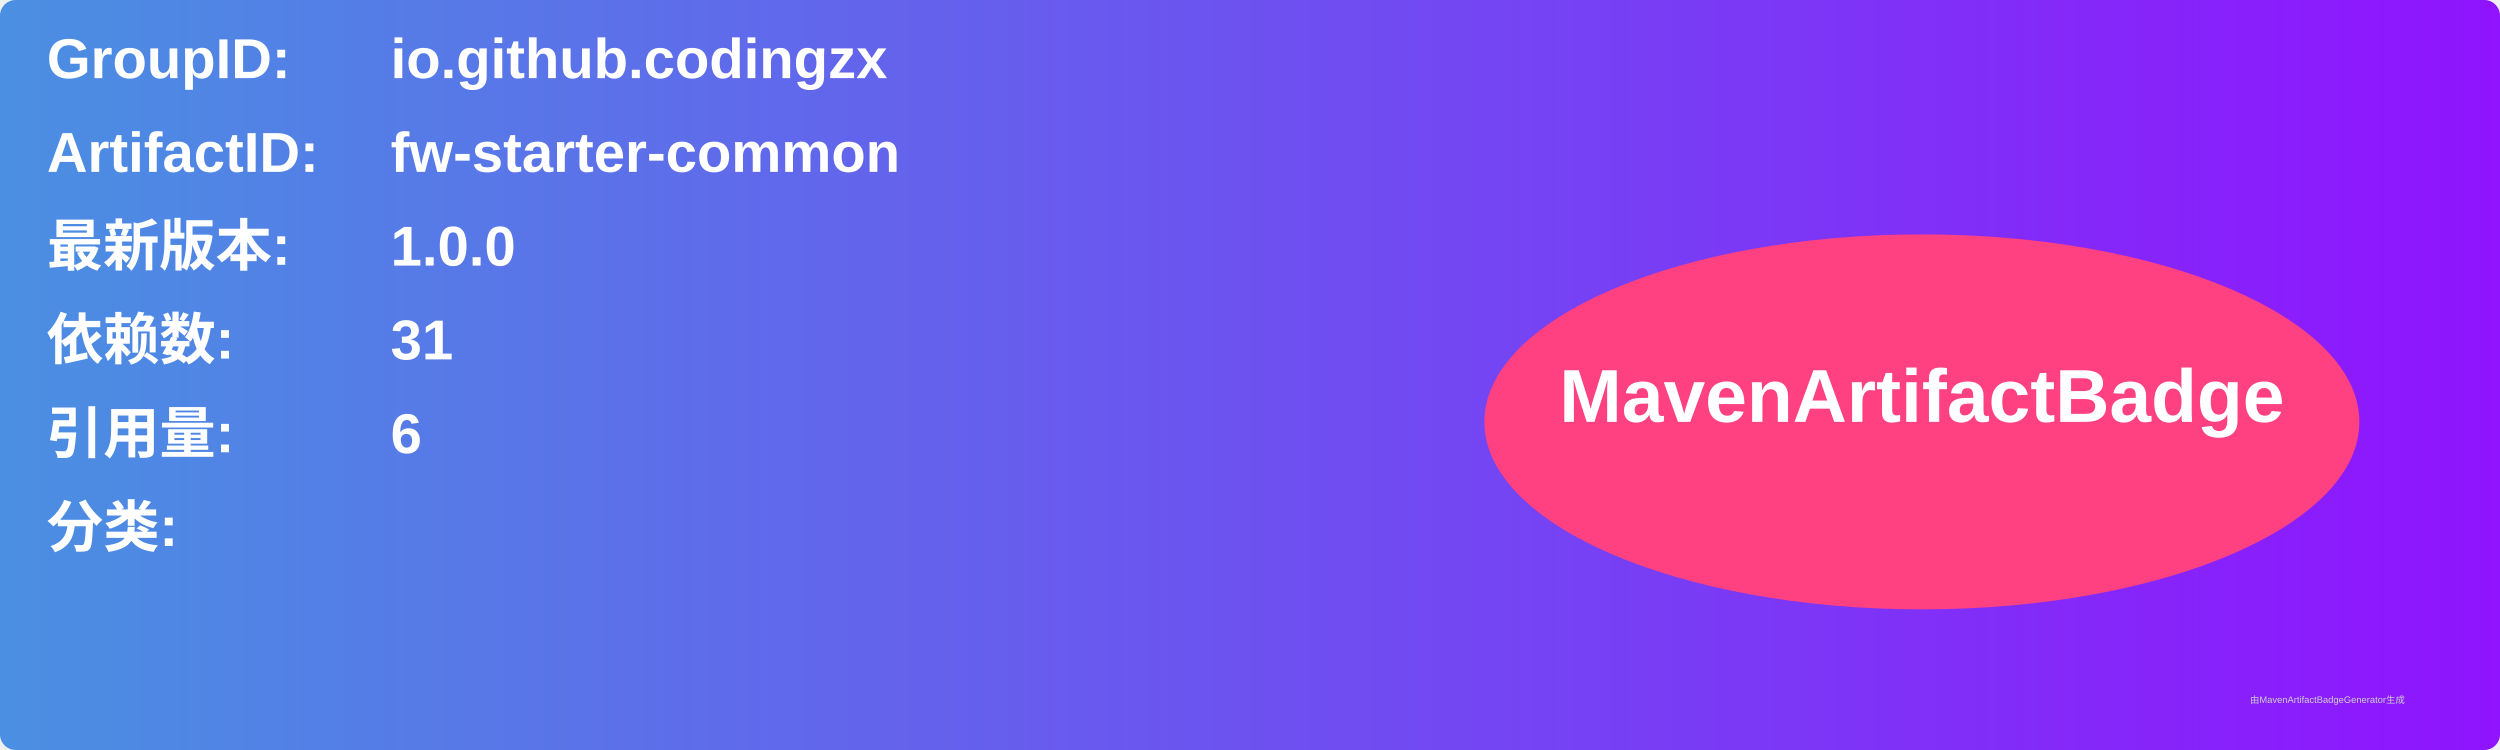
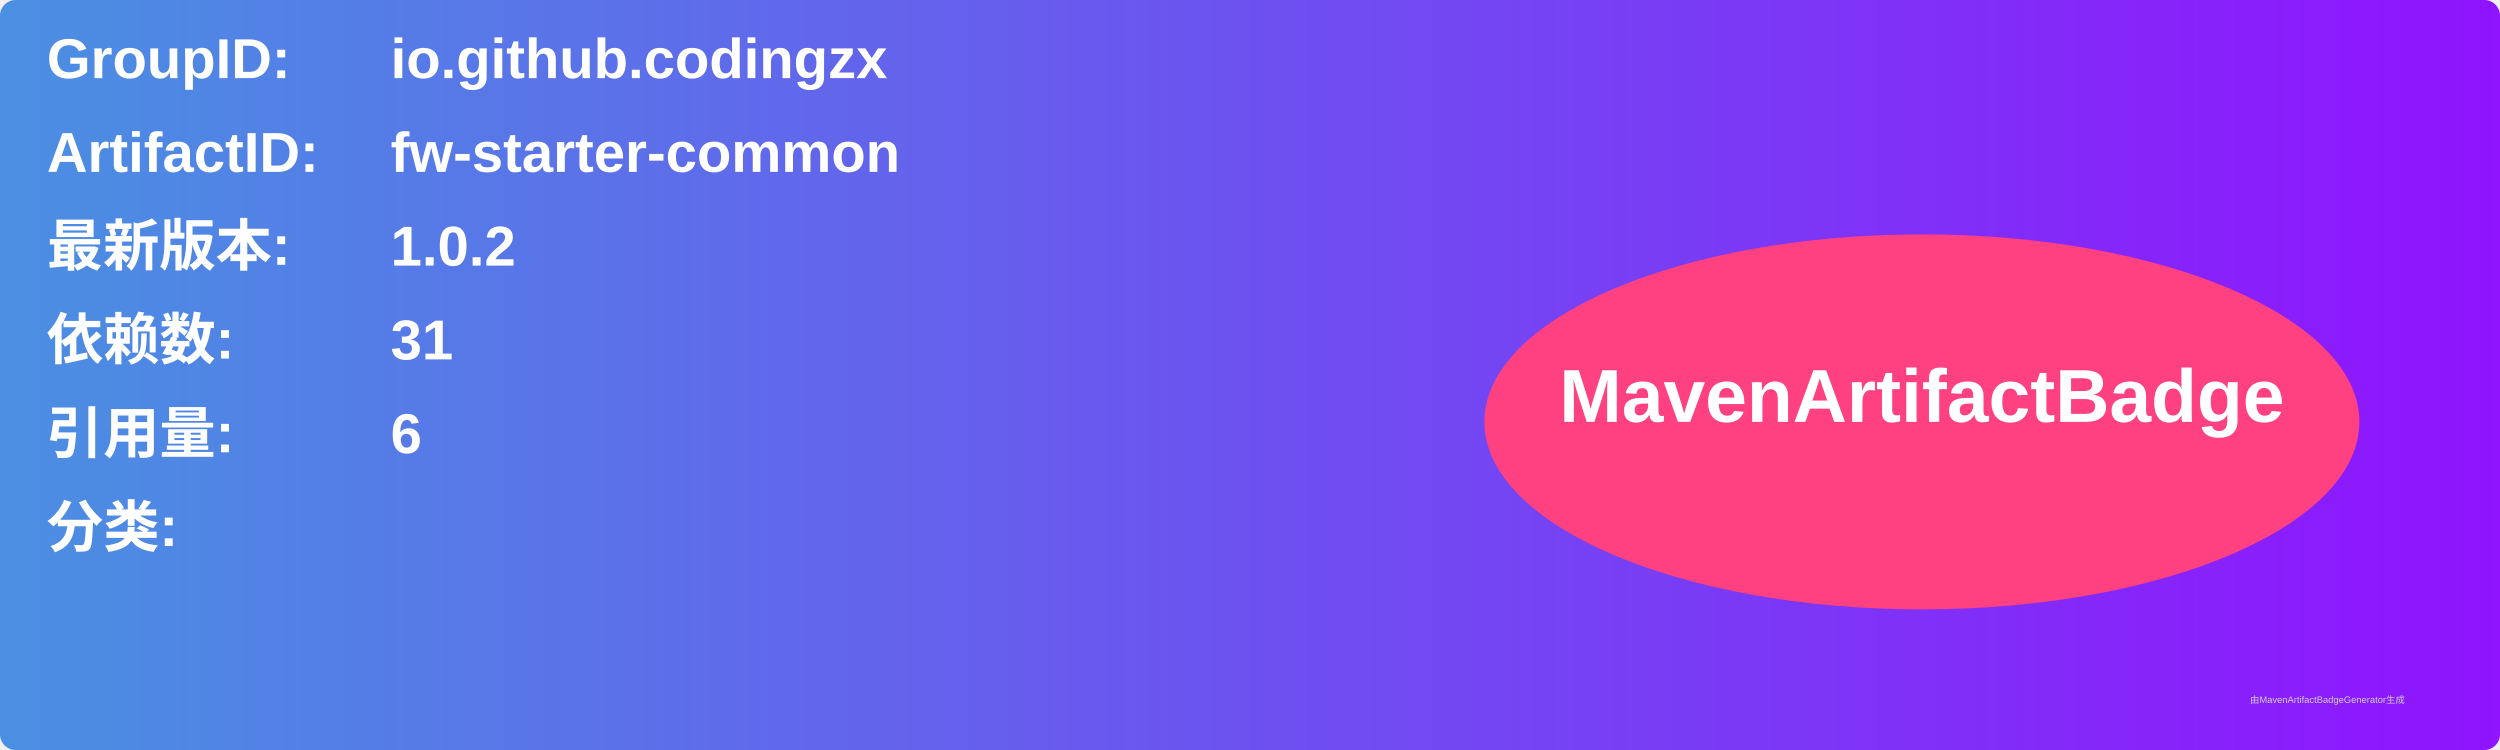
<svg xmlns="http://www.w3.org/2000/svg" width="800" height="240" viewBox="0 0 800 240">
  <linearGradient id="grad" x1="0%" y1="0%" x2="100%" y2="0%">
    <stop offset="0%" stop-color="#4a90e2" />
    <stop offset="100%" stop-color="#9013fe" />
  </linearGradient>
  <rect width="100%" height="100%" rx="5" ry="5" fill="url(#grad)" />
  <g transform="translate(15, 15)">
    <text x="0" y="10" font-family="Arial" font-size="18" fill="white" font-weight="bold" width="260">GroupID:</text>
    <text x="110" y="10" font-family="Arial" font-size="18" fill="white" font-weight="bold" width="460">io.github.codingzx</text>
    <text x="0" y="40" font-family="Arial" font-size="18" fill="white" font-weight="bold" width="260">ArtifactID:</text>
    <text x="110" y="40" font-family="Arial" font-size="18" fill="white" font-weight="bold" width="460">fw-starter-common</text>
    <text x="0" y="70" font-family="Arial" font-size="18" fill="white" font-weight="bold">最新版本:</text>
    <text x="110" y="70" font-family="Arial" font-size="18" fill="white" font-weight="bold">
-       <tspan font-weight="bold">1.0.0</tspan>
+       <tspan font-weight="bold">1.0.2</tspan>
    </text>
    <text x="0" y="100" font-family="Arial" font-size="18" fill="white" font-weight="bold">依赖数: </text>
    <text x="110" y="100" font-family="Arial" font-size="18" fill="white">
      <tspan font-weight="bold">31</tspan>
    </text>
    <text x="0" y="130" font-family="Arial" font-size="18" fill="white" font-weight="bold">引用量: </text>
    <text x="110" y="130" font-family="Arial" font-size="18" fill="white">
      <tspan font-weight="bold">6</tspan>
    </text>
    <text x="0" y="160" font-family="Arial" font-size="18" fill="white" font-weight="bold">分类:</text>
    <text x="10" y="190" font-family="Arial" font-size="10" fill="white">
      <tspan font-weight="bold" />
    </text>
    <ellipse cx="600" cy="120" rx="140" ry="60" fill="#ff4081" />
    <text x="600" y="120" text-anchor="middle" font-family="Arial" font-size="24" fill="white" font-weight="bold">MavenArtifactBadge</text>
  </g>
  <text x="720" y="225" font-family="Arial" font-size="3" fill="#d0d0d0">由MavenArtifactBadgeGenerator生成</text>
</svg>
